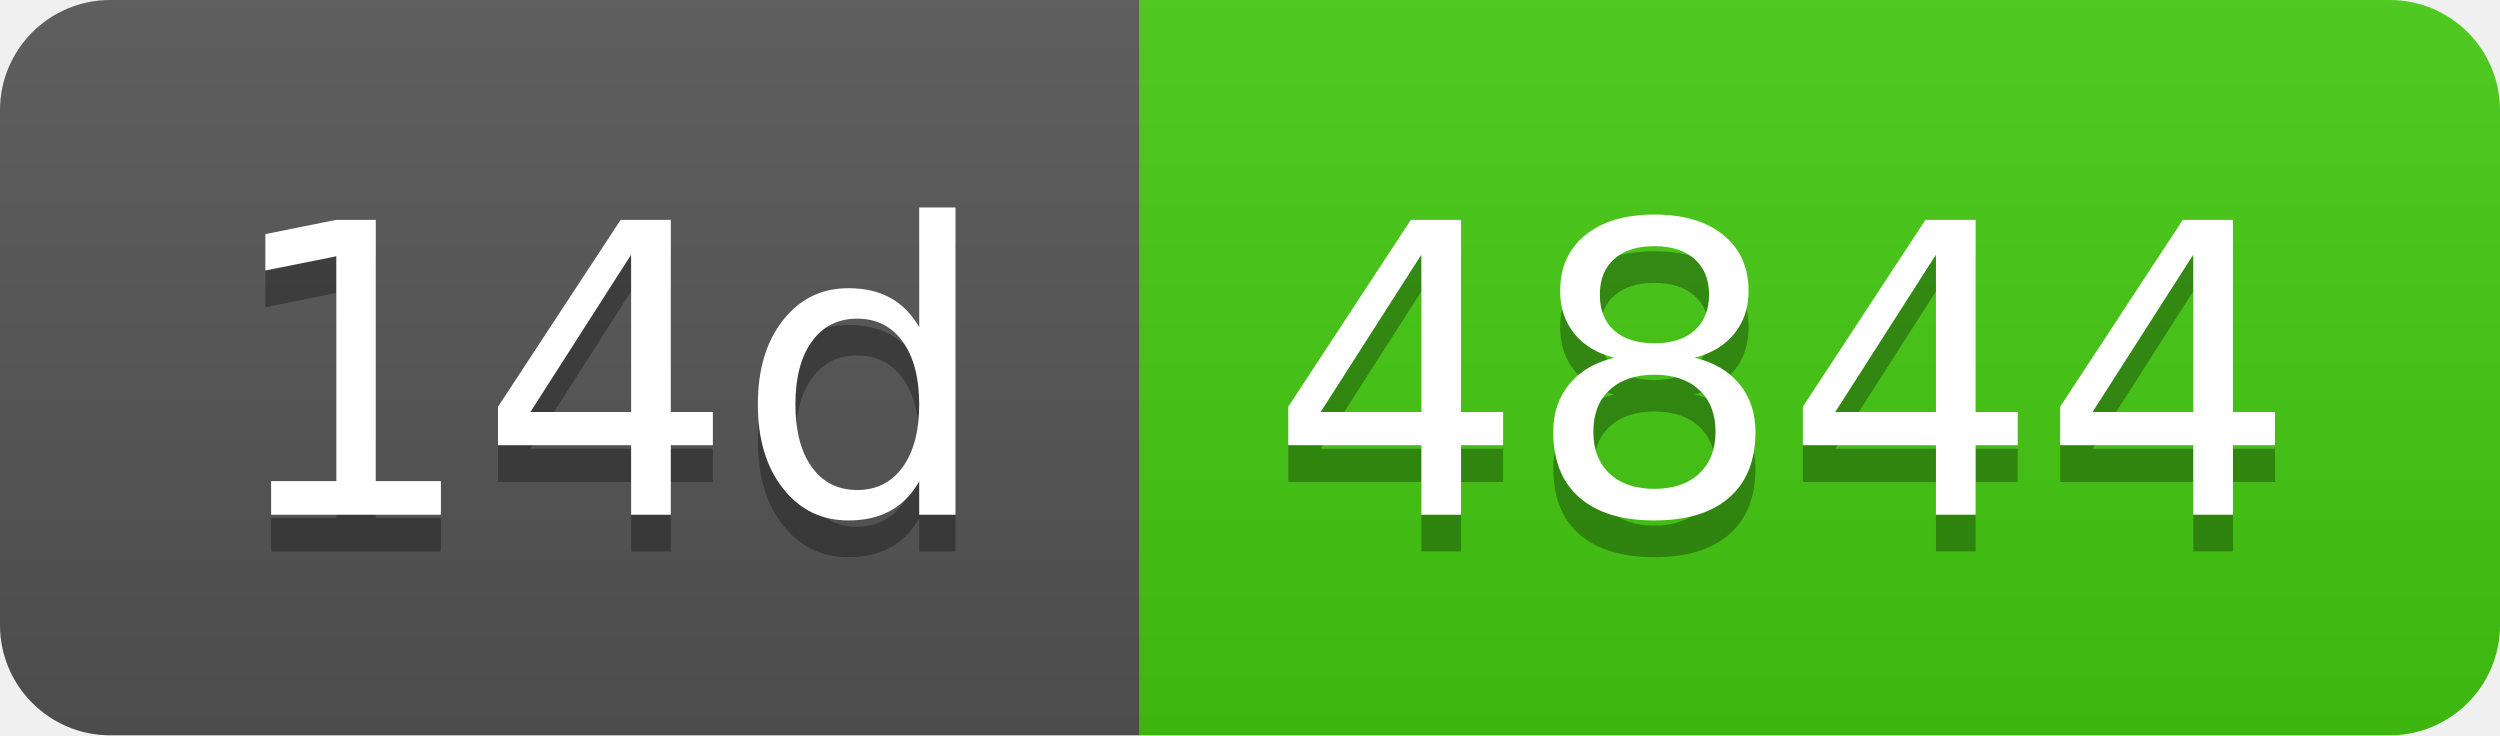
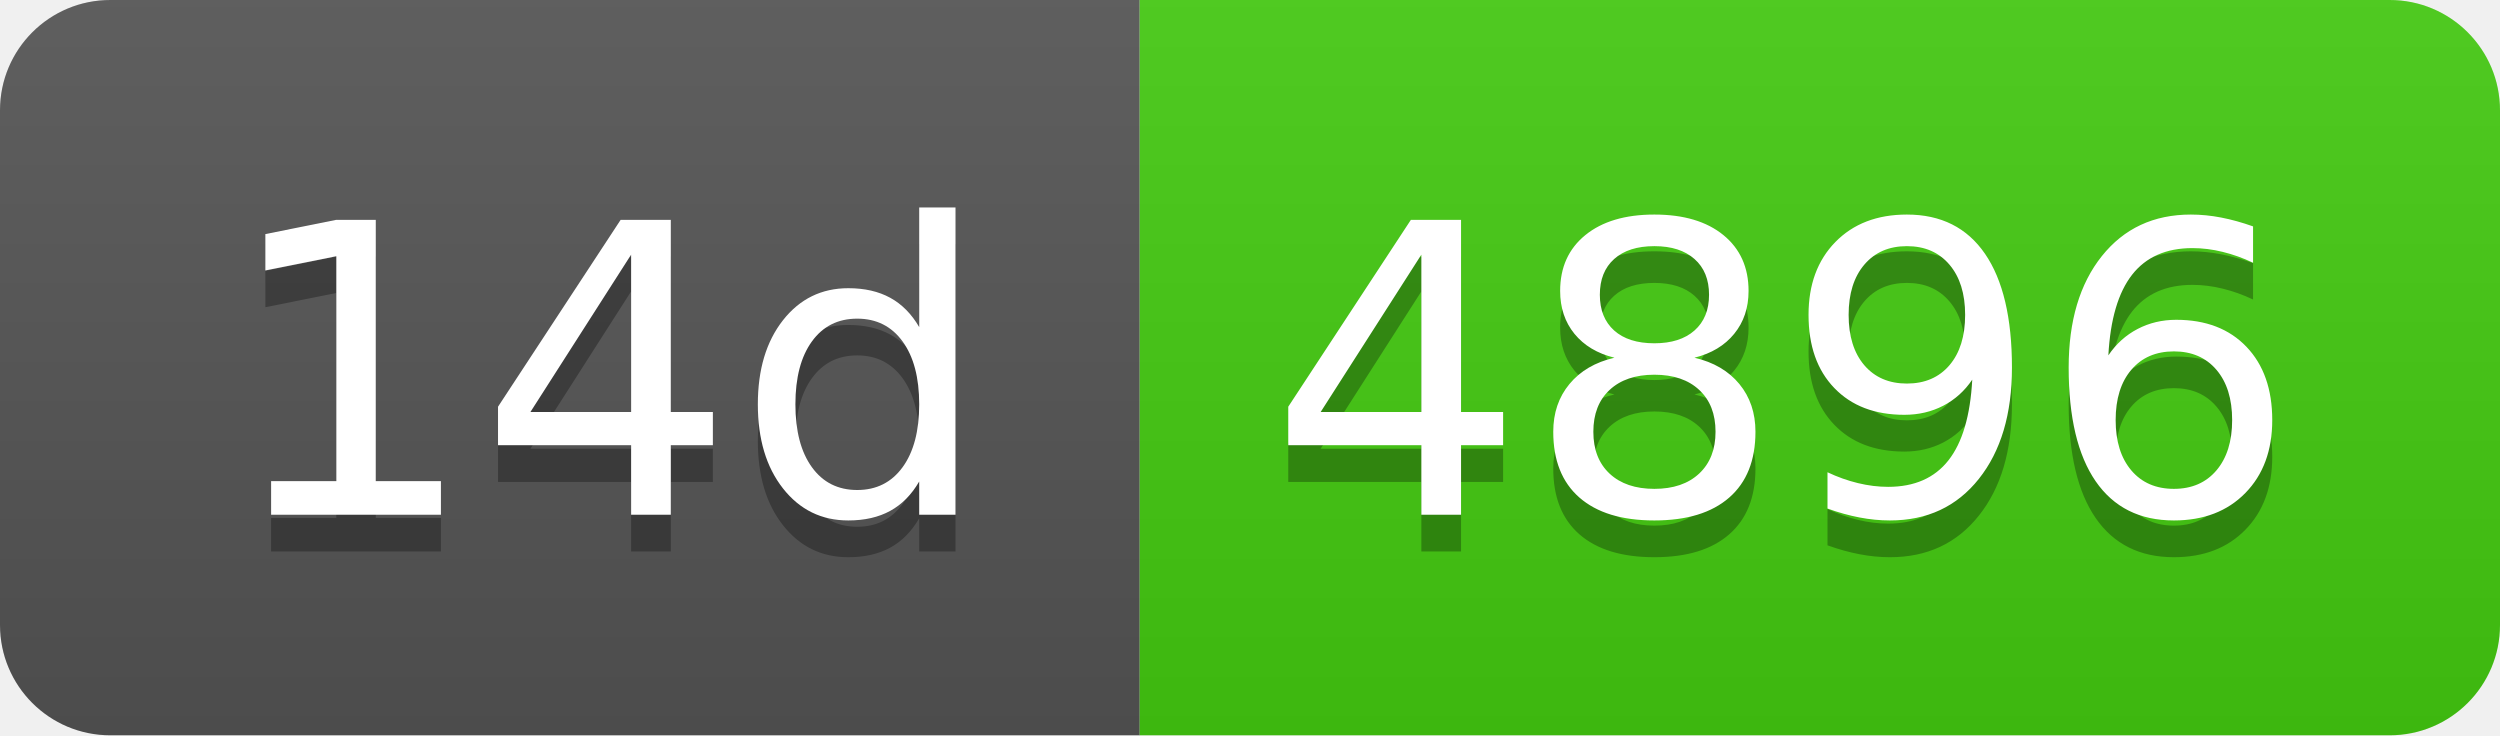
- <svg xmlns="http://www.w3.org/2000/svg" width="68" height="20" role="img" aria-label="14d: 4844">
+ <svg xmlns="http://www.w3.org/2000/svg" width="68" height="20" role="img" aria-label="14d: 4896">
  <linearGradient id="s" x2="0" y2="100%">
    <stop offset="0" stop-color="#bbb" stop-opacity=".1" />
    <stop offset="1" stop-opacity=".1" />
  </linearGradient>
  <clipPath id="r">
    <rect width="68" height="20" rx="3" fill="#fff" />
  </clipPath>
  <g clip-path="url(#r)">
    <rect width="31" height="20" fill="#555" />
    <rect x="31" width="37" height="20" fill="#4c1" />
    <rect width="68" height="20" fill="url(#s)" />
  </g>
  <g fill="#fff" text-anchor="middle" font-family="Verdana,Geneva,DejaVu Sans,sans-serif" text-rendering="geometricPrecision" font-size="110">
    <text aria-hidden="true" x="165" y="150" fill="#010101" fill-opacity=".3" transform="scale(.1)" textLength="210">14d</text>
    <text x="165" y="140" transform="scale(.1)" fill="#fff" textLength="210">14d</text>
-     <text aria-hidden="true" x="485" y="150" fill="#010101" fill-opacity=".3" transform="scale(.1)" textLength="270">4844</text>
-     <text x="485" y="140" transform="scale(.1)" fill="#fff" textLength="270">4844</text>
+     <text aria-hidden="true" x="485" y="150" fill="#010101" fill-opacity=".3" transform="scale(.1)" textLength="270">4896</text>
+     <text x="485" y="140" transform="scale(.1)" fill="#fff" textLength="270">4896</text>
  </g>
</svg>
